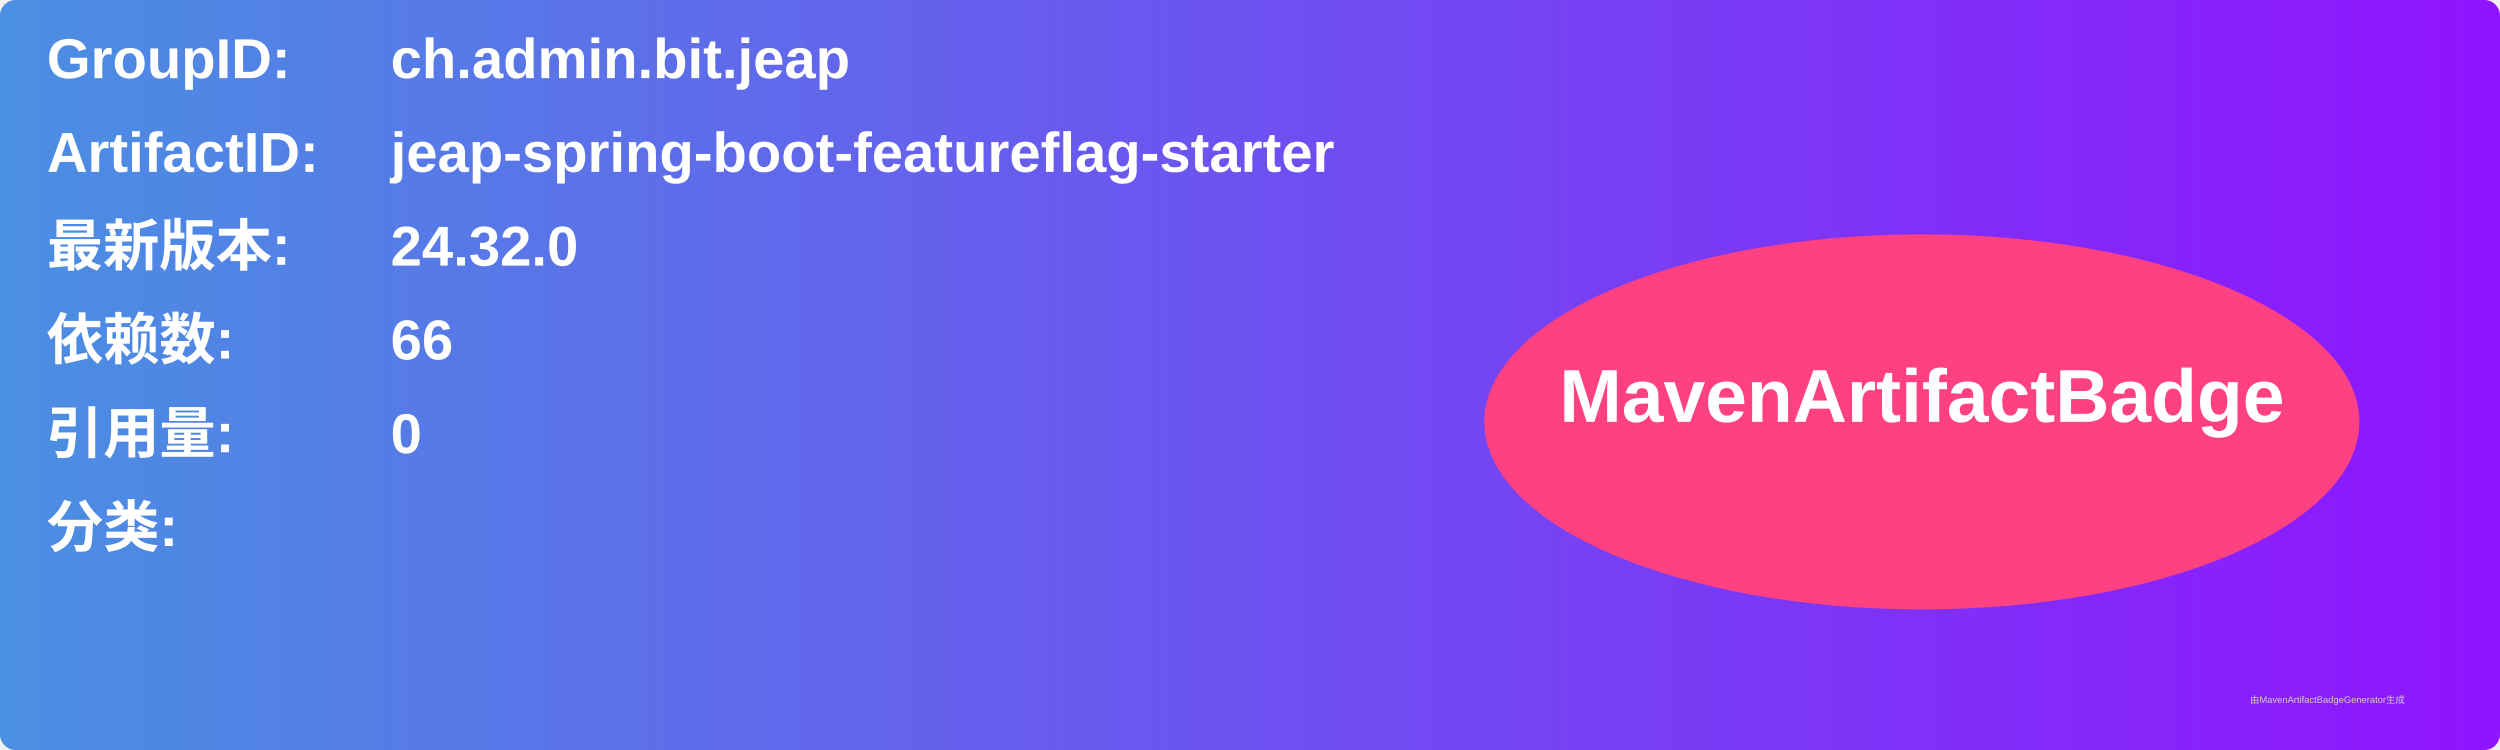
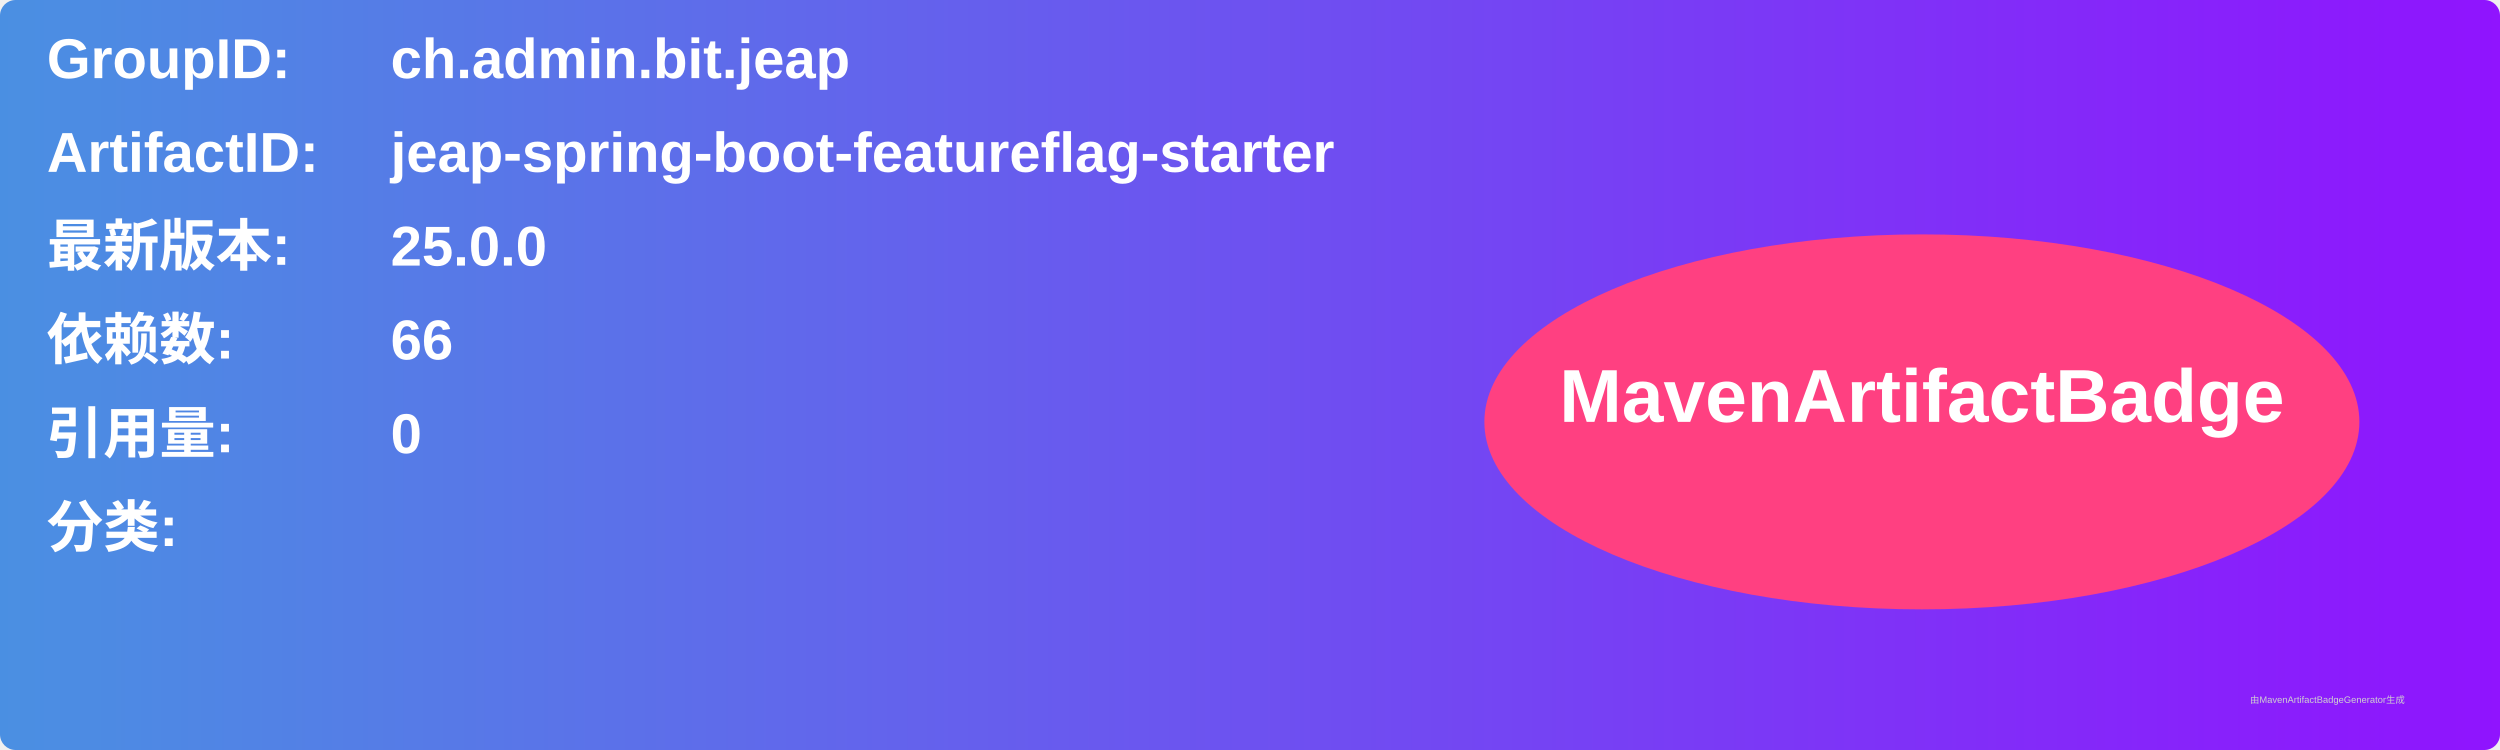
<svg xmlns="http://www.w3.org/2000/svg" width="800" height="240" viewBox="0 0 800 240">
  <linearGradient id="grad" x1="0%" y1="0%" x2="100%" y2="0%">
    <stop offset="0%" stop-color="#4a90e2" />
    <stop offset="100%" stop-color="#9013fe" />
  </linearGradient>
  <rect width="100%" height="100%" rx="5" ry="5" fill="url(#grad)" />
  <g transform="translate(15, 15)">
    <text x="0" y="10" font-family="Arial" font-size="18" fill="white" font-weight="bold" width="260">GroupID:</text>
    <text x="110" y="10" font-family="Arial" font-size="18" fill="white" font-weight="bold" width="460">ch.admin.bit.jeap</text>
    <text x="0" y="40" font-family="Arial" font-size="18" fill="white" font-weight="bold" width="260">ArtifactID:</text>
    <text x="110" y="40" font-family="Arial" font-size="18" fill="white" font-weight="bold" width="460">jeap-spring-boot-featureflag-starter</text>
    <text x="0" y="70" font-family="Arial" font-size="18" fill="white" font-weight="bold">最新版本:</text>
    <text x="110" y="70" font-family="Arial" font-size="18" fill="white" font-weight="bold">
-       <tspan font-weight="bold">24.32.0</tspan>
+       <tspan font-weight="bold">25.0.0</tspan>
    </text>
    <text x="0" y="100" font-family="Arial" font-size="18" fill="white" font-weight="bold">依赖数: </text>
    <text x="110" y="100" font-family="Arial" font-size="18" fill="white">
      <tspan font-weight="bold">66</tspan>
    </text>
    <text x="0" y="130" font-family="Arial" font-size="18" fill="white" font-weight="bold">引用量: </text>
    <text x="110" y="130" font-family="Arial" font-size="18" fill="white">
      <tspan font-weight="bold">0</tspan>
    </text>
    <text x="0" y="160" font-family="Arial" font-size="18" fill="white" font-weight="bold">分类:</text>
    <text x="10" y="190" font-family="Arial" font-size="10" fill="white">
      <tspan font-weight="bold" />
    </text>
    <ellipse cx="600" cy="120" rx="140" ry="60" fill="#ff4081" />
    <text x="600" y="120" text-anchor="middle" font-family="Arial" font-size="24" fill="white" font-weight="bold">MavenArtifactBadge</text>
  </g>
  <text x="720" y="225" font-family="Arial" font-size="3" fill="#d0d0d0">由MavenArtifactBadgeGenerator生成</text>
</svg>
